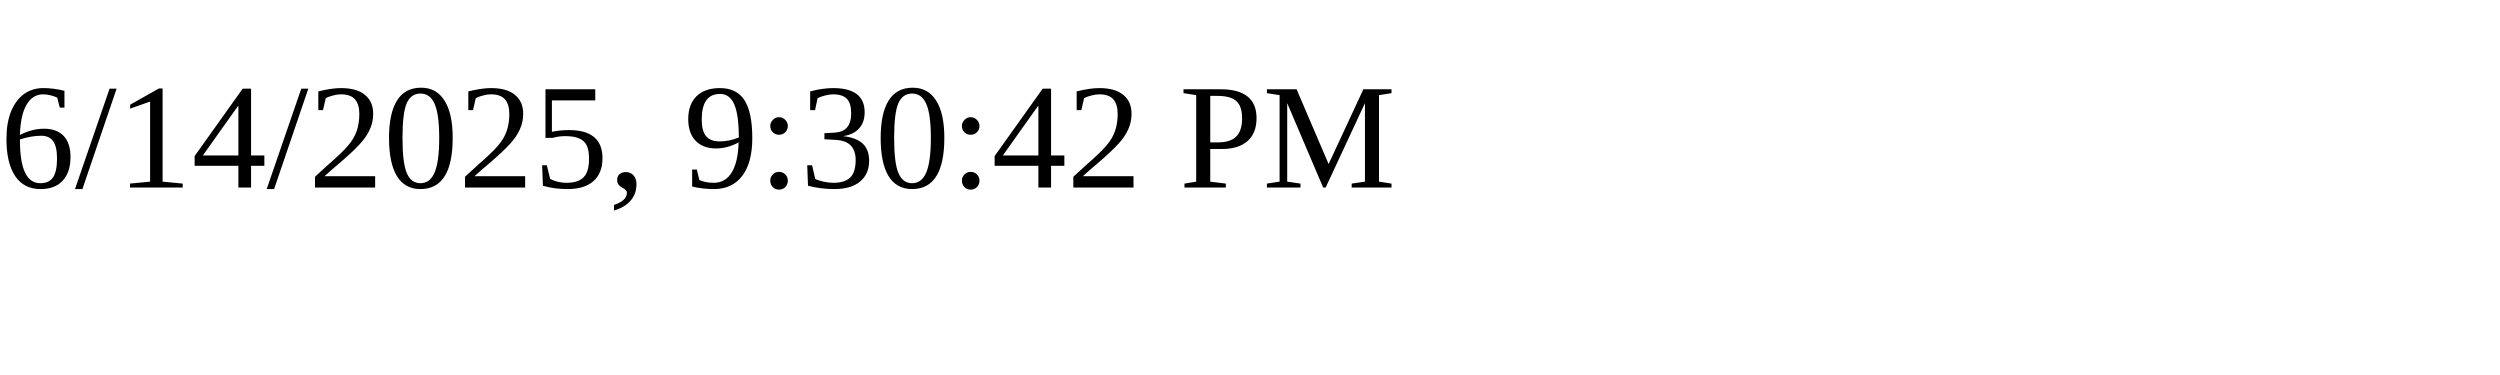
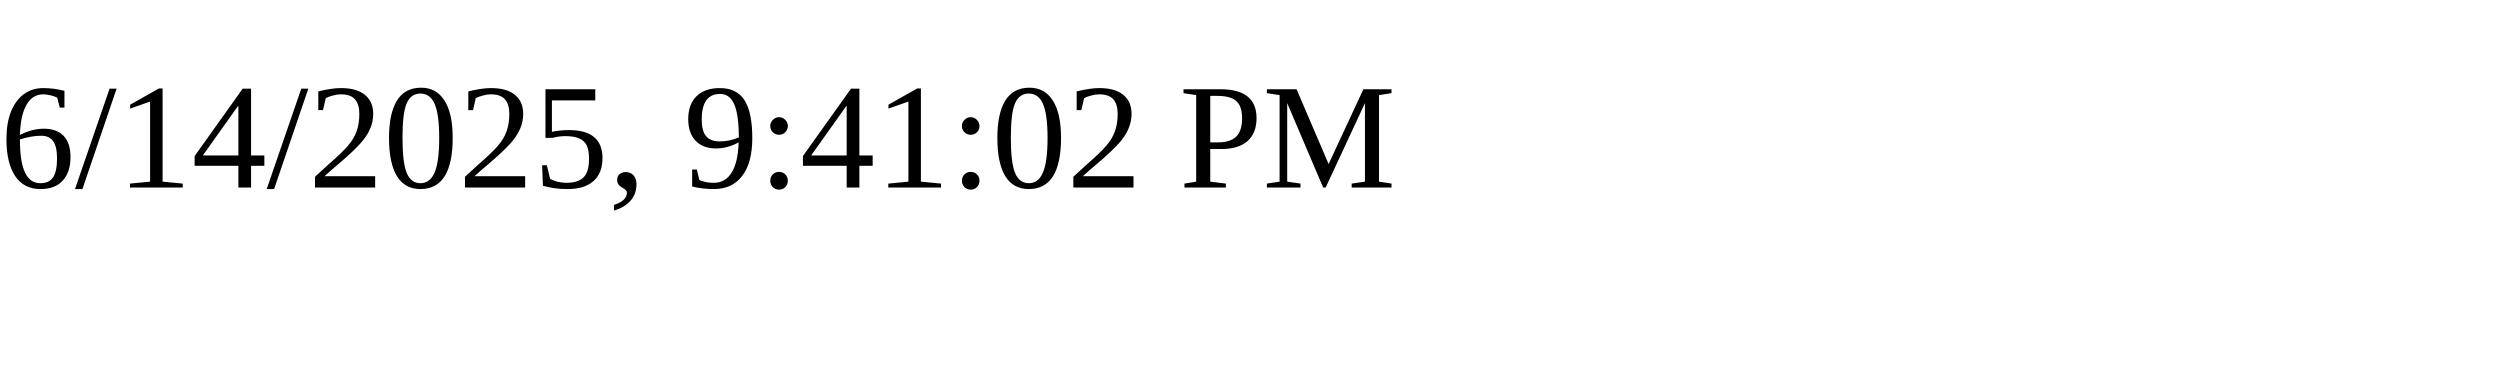
<svg xmlns="http://www.w3.org/2000/svg" height="30" width="200">
-   <text x="0" y="15">6/14/2025, 9:30:42 PM</text>
+   <text x="0" y="15">6/14/2025, 9:41:02 PM</text>
</svg>
